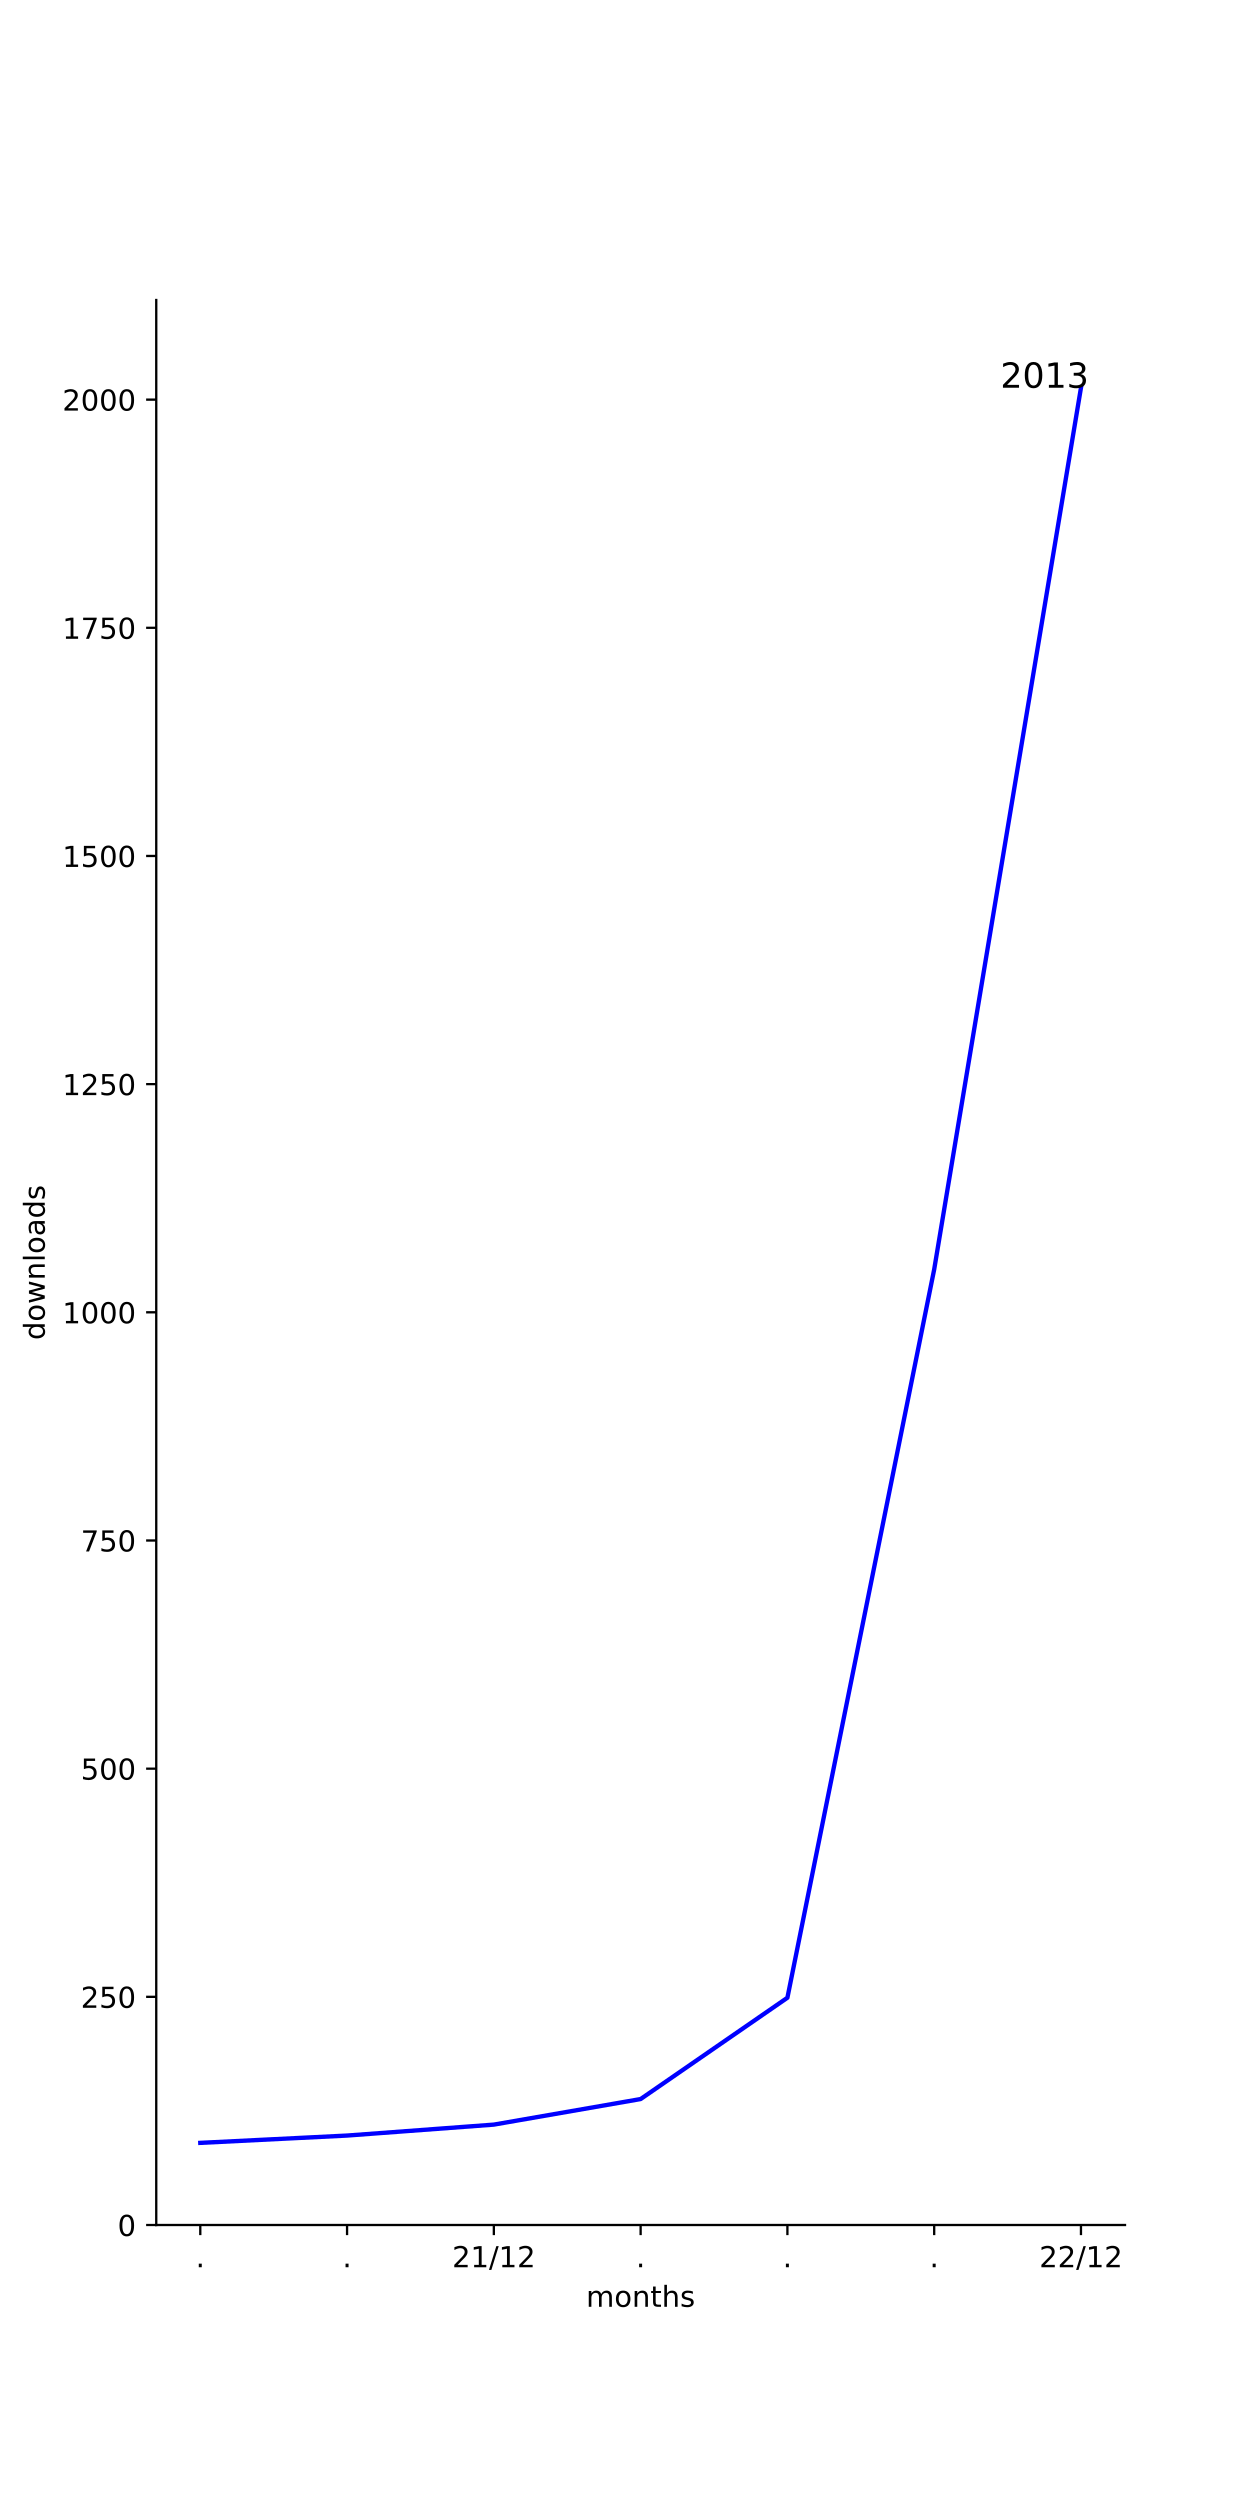
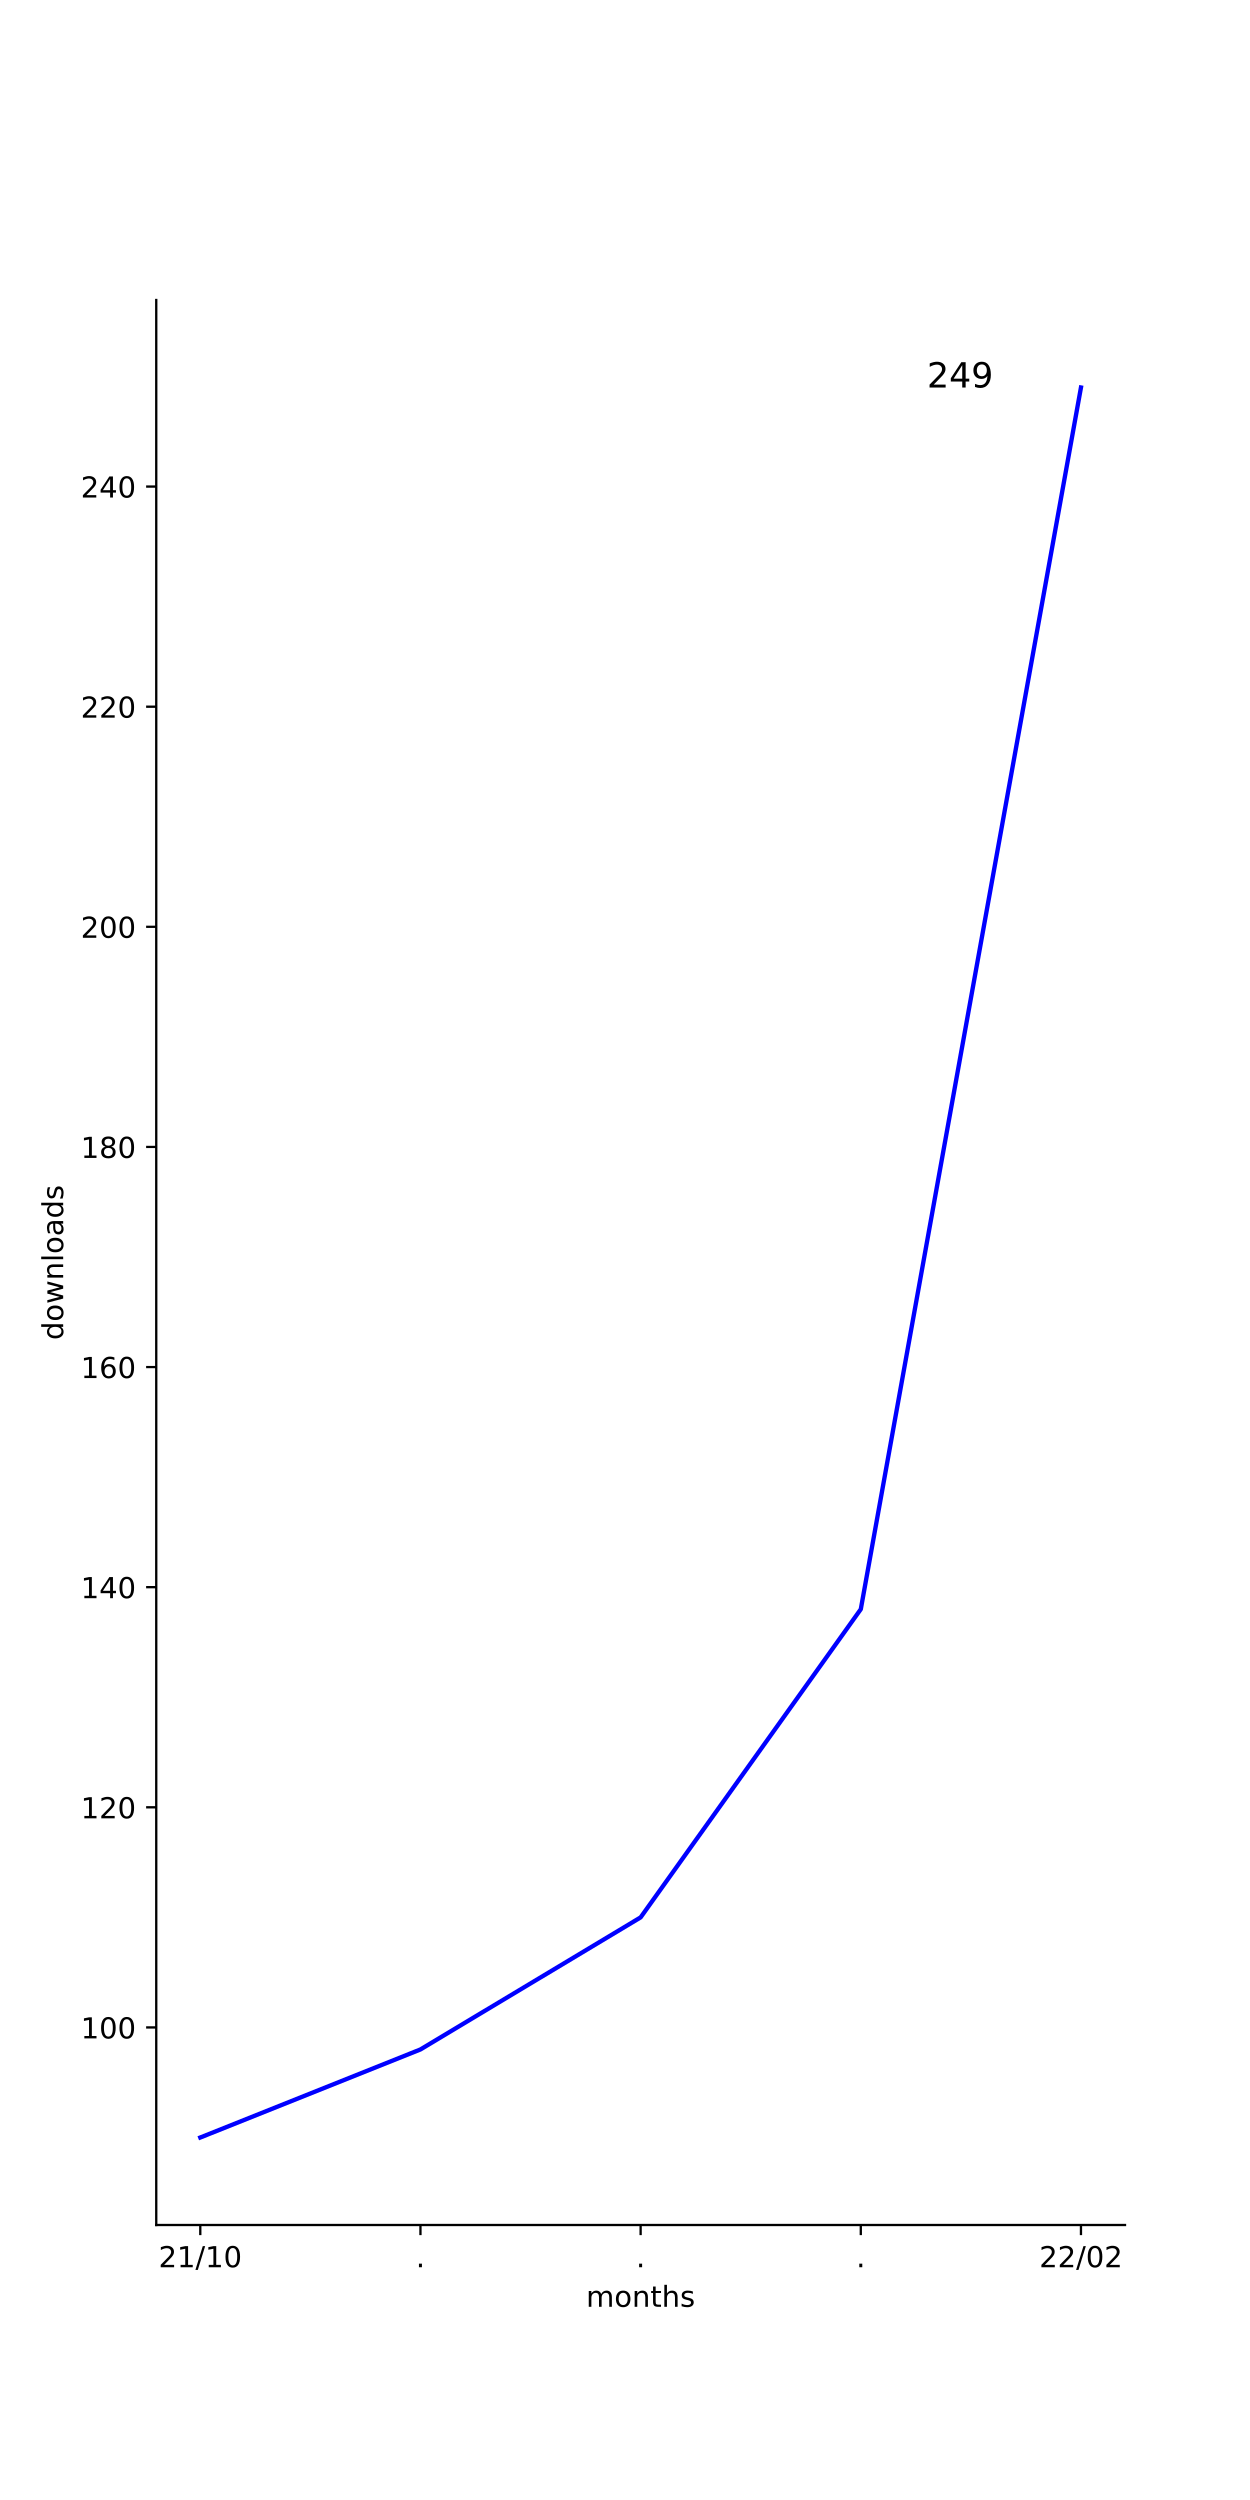
<svg xmlns="http://www.w3.org/2000/svg" xmlns:xlink="http://www.w3.org/1999/xlink" width="432pt" height="864pt" viewBox="0 0 432 864" version="1.1">
  <defs>
    <style type="text/css">*{stroke-linejoin: round; stroke-linecap: butt}</style>
  </defs>
  <g id="figure_1">
    <g id="patch_1">
      <path d="M 0 864  L 432 864  L 432 0  L 0 0  z " style="fill: #ffffff" />
    </g>
    <g id="axes_1">
      <g id="patch_2">
        <path d="M 54 768.96  L 388.8 768.96  L 388.8 103.68  L 54 103.68  z " style="fill: #ffffff" />
      </g>
      <g id="matplotlib.axis_1">
        <g id="xtick_1">
          <g id="line2d_1">
            <defs>
-               <path id="maed17d8921" d="M 0 0  L 0 3.5  " style="stroke: #000000; stroke-width: 0.8" />
-             </defs>
-             <g>
-               <use xlink:href="#maed17d8921" x="69.218" y="768.96" style="stroke: #000000; stroke-width: 0.8" />
+               <path id="mf2c055a381" d="M 0 0  L 0 3.5  " style="stroke: #000000; stroke-width: 0.8" />
+             </defs>
+             <g>
+               <use xlink:href="#mf2c055a381" x="69.218" y="768.96" style="stroke: #000000; stroke-width: 0.8" />
            </g>
          </g>
          <g id="text_1">
-             <g transform="translate(67.62912 783.5584)scale(0.1 -0.1)">
-               <defs>
-                 <path id="DejaVuSans-2e" d="M 684 794  L 1344 794  L 1344 0  L 684 0  L 684 794  z " transform="scale(0.015625)" />
-               </defs>
-               <use xlink:href="#DejaVuSans-2e" />
-             </g>
-           </g>
-         </g>
-         <g id="xtick_2">
-           <g id="line2d_2">
-             <g>
-               <use xlink:href="#maed17d8921" x="119.945" y="768.96" style="stroke: #000000; stroke-width: 0.8" />
-             </g>
-           </g>
-           <g id="text_2">
-             <g transform="translate(118.3564 783.5584)scale(0.1 -0.1)">
-               <use xlink:href="#DejaVuSans-2e" />
-             </g>
-           </g>
-         </g>
-         <g id="xtick_3">
-           <g id="line2d_3">
-             <g>
-               <use xlink:href="#maed17d8921" x="170.673" y="768.96" style="stroke: #000000; stroke-width: 0.8" />
-             </g>
-           </g>
-           <g id="text_3">
-             <g transform="translate(156.2634 783.5584)scale(0.1 -0.1)">
+             <g transform="translate(54.80881 783.5584)scale(0.1 -0.1)">
              <defs>
                <path id="DejaVuSans-32" d="M 1228 531  L 3431 531  L 3431 0  L 469 0  L 469 531  Q 828 903 1448 1529  Q 2069 2156 2228 2338  Q 2531 2678 2651 2914  Q 2772 3150 2772 3378  Q 2772 3750 2511 3984  Q 2250 4219 1831 4219  Q 1534 4219 1204 4116  Q 875 4013 500 3803  L 500 4441  Q 881 4594 1212 4672  Q 1544 4750 1819 4750  Q 2544 4750 2975 4387  Q 3406 4025 3406 3419  Q 3406 3131 3298 2873  Q 3191 2616 2906 2266  Q 2828 2175 2409 1742  Q 1991 1309 1228 531  z " transform="scale(0.015625)" />
                <path id="DejaVuSans-31" d="M 794 531  L 1825 531  L 1825 4091  L 703 3866  L 703 4441  L 1819 4666  L 2450 4666  L 2450 531  L 3481 531  L 3481 0  L 794 0  L 794 531  z " transform="scale(0.015625)" />
                <path id="DejaVuSans-2f" d="M 1625 4666  L 2156 4666  L 531 -594  L 0 -594  L 1625 4666  z " transform="scale(0.015625)" />
+                 <path id="DejaVuSans-30" d="M 2034 4250  Q 1547 4250 1301 3770  Q 1056 3291 1056 2328  Q 1056 1369 1301 889  Q 1547 409 2034 409  Q 2525 409 2770 889  Q 3016 1369 3016 2328  Q 3016 3291 2770 3770  Q 2525 4250 2034 4250  z M 2034 4750  Q 2819 4750 3233 4129  Q 3647 3509 3647 2328  Q 3647 1150 3233 529  Q 2819 -91 2034 -91  Q 1250 -91 836 529  Q 422 1150 422 2328  Q 422 3509 836 4129  Q 1250 4750 2034 4750  z " transform="scale(0.015625)" />
              </defs>
              <use xlink:href="#DejaVuSans-32" />
              <use xlink:href="#DejaVuSans-31" x="63.623" />
              <use xlink:href="#DejaVuSans-2f" x="127.246" />
              <use xlink:href="#DejaVuSans-31" x="160.938" />
-               <use xlink:href="#DejaVuSans-32" x="224.561" />
+               <use xlink:href="#DejaVuSans-30" x="224.561" />
+             </g>
+           </g>
+         </g>
+         <g id="xtick_2">
+           <g id="line2d_2">
+             <g>
+               <use xlink:href="#mf2c055a381" x="145.309" y="768.96" style="stroke: #000000; stroke-width: 0.8" />
+             </g>
+           </g>
+           <g id="text_2">
+             <g transform="translate(143.72 783.5584)scale(0.1 -0.1)">
+               <defs>
+                 <path id="DejaVuSans-2e" d="M 684 794  L 1344 794  L 1344 0  L 684 0  L 684 794  z " transform="scale(0.015625)" />
+               </defs>
+               <use xlink:href="#DejaVuSans-2e" />
+             </g>
+           </g>
+         </g>
+         <g id="xtick_3">
+           <g id="line2d_3">
+             <g>
+               <use xlink:href="#mf2c055a381" x="221.4" y="768.96" style="stroke: #000000; stroke-width: 0.8" />
+             </g>
+           </g>
+           <g id="text_3">
+             <g transform="translate(219.8109 783.5584)scale(0.1 -0.1)">
+               <use xlink:href="#DejaVuSans-2e" />
            </g>
          </g>
        </g>
        <g id="xtick_4">
          <g id="line2d_4">
            <g>
-               <use xlink:href="#maed17d8921" x="221.4" y="768.96" style="stroke: #000000; stroke-width: 0.8" />
+               <use xlink:href="#mf2c055a381" x="297.491" y="768.96" style="stroke: #000000; stroke-width: 0.8" />
            </g>
          </g>
          <g id="text_4">
-             <g transform="translate(219.8109 783.5584)scale(0.1 -0.1)">
+             <g transform="translate(295.9018 783.5584)scale(0.1 -0.1)">
              <use xlink:href="#DejaVuSans-2e" />
            </g>
          </g>
        </g>
        <g id="xtick_5">
          <g id="line2d_5">
            <g>
-               <use xlink:href="#maed17d8921" x="272.127" y="768.96" style="stroke: #000000; stroke-width: 0.8" />
+               <use xlink:href="#mf2c055a381" x="373.582" y="768.96" style="stroke: #000000; stroke-width: 0.8" />
            </g>
          </g>
          <g id="text_5">
-             <g transform="translate(270.5382 783.5584)scale(0.1 -0.1)">
-               <use xlink:href="#DejaVuSans-2e" />
-             </g>
-           </g>
-         </g>
-         <g id="xtick_6">
-           <g id="line2d_6">
-             <g>
-               <use xlink:href="#maed17d8921" x="322.855" y="768.96" style="stroke: #000000; stroke-width: 0.8" />
-             </g>
-           </g>
-           <g id="text_6">
-             <g transform="translate(321.2655 783.5584)scale(0.1 -0.1)">
-               <use xlink:href="#DejaVuSans-2e" />
-             </g>
-           </g>
-         </g>
-         <g id="xtick_7">
-           <g id="line2d_7">
-             <g>
-               <use xlink:href="#maed17d8921" x="373.582" y="768.96" style="stroke: #000000; stroke-width: 0.8" />
-             </g>
-           </g>
-           <g id="text_7">
            <g transform="translate(359.1724 783.5584)scale(0.1 -0.1)">
              <use xlink:href="#DejaVuSans-32" />
              <use xlink:href="#DejaVuSans-32" x="63.623" />
              <use xlink:href="#DejaVuSans-2f" x="127.246" />
-               <use xlink:href="#DejaVuSans-31" x="160.938" />
+               <use xlink:href="#DejaVuSans-30" x="160.938" />
              <use xlink:href="#DejaVuSans-32" x="224.561" />
            </g>
          </g>
        </g>
-         <g id="text_8">
+         <g id="text_6">
          <g transform="translate(202.568 797.2366)scale(0.1 -0.1)">
            <defs>
              <path id="DejaVuSans-6d" d="M 3328 2828  Q 3544 3216 3844 3400  Q 4144 3584 4550 3584  Q 5097 3584 5394 3201  Q 5691 2819 5691 2113  L 5691 0  L 5113 0  L 5113 2094  Q 5113 2597 4934 2840  Q 4756 3084 4391 3084  Q 3944 3084 3684 2787  Q 3425 2491 3425 1978  L 3425 0  L 2847 0  L 2847 2094  Q 2847 2600 2669 2842  Q 2491 3084 2119 3084  Q 1678 3084 1418 2786  Q 1159 2488 1159 1978  L 1159 0  L 581 0  L 581 3500  L 1159 3500  L 1159 2956  Q 1356 3278 1631 3431  Q 1906 3584 2284 3584  Q 2666 3584 2933 3390  Q 3200 3197 3328 2828  z " transform="scale(0.015625)" />
              <path id="DejaVuSans-6f" d="M 1959 3097  Q 1497 3097 1228 2736  Q 959 2375 959 1747  Q 959 1119 1226 758  Q 1494 397 1959 397  Q 2419 397 2687 759  Q 2956 1122 2956 1747  Q 2956 2369 2687 2733  Q 2419 3097 1959 3097  z M 1959 3584  Q 2709 3584 3137 3096  Q 3566 2609 3566 1747  Q 3566 888 3137 398  Q 2709 -91 1959 -91  Q 1206 -91 779 398  Q 353 888 353 1747  Q 353 2609 779 3096  Q 1206 3584 1959 3584  z " transform="scale(0.015625)" />
              <path id="DejaVuSans-6e" d="M 3513 2113  L 3513 0  L 2938 0  L 2938 2094  Q 2938 2591 2744 2837  Q 2550 3084 2163 3084  Q 1697 3084 1428 2787  Q 1159 2491 1159 1978  L 1159 0  L 581 0  L 581 3500  L 1159 3500  L 1159 2956  Q 1366 3272 1645 3428  Q 1925 3584 2291 3584  Q 2894 3584 3203 3211  Q 3513 2838 3513 2113  z " transform="scale(0.015625)" />
              <path id="DejaVuSans-74" d="M 1172 4494  L 1172 3500  L 2356 3500  L 2356 3053  L 1172 3053  L 1172 1153  Q 1172 725 1289 603  Q 1406 481 1766 481  L 2356 481  L 2356 0  L 1766 0  Q 1100 0 847 248  Q 594 497 594 1153  L 594 3053  L 172 3053  L 172 3500  L 594 3500  L 594 4494  L 1172 4494  z " transform="scale(0.015625)" />
              <path id="DejaVuSans-68" d="M 3513 2113  L 3513 0  L 2938 0  L 2938 2094  Q 2938 2591 2744 2837  Q 2550 3084 2163 3084  Q 1697 3084 1428 2787  Q 1159 2491 1159 1978  L 1159 0  L 581 0  L 581 4863  L 1159 4863  L 1159 2956  Q 1366 3272 1645 3428  Q 1925 3584 2291 3584  Q 2894 3584 3203 3211  Q 3513 2838 3513 2113  z " transform="scale(0.015625)" />
              <path id="DejaVuSans-73" d="M 2834 3397  L 2834 2853  Q 2591 2978 2328 3040  Q 2066 3103 1784 3103  Q 1356 3103 1142 2972  Q 928 2841 928 2578  Q 928 2378 1081 2264  Q 1234 2150 1697 2047  L 1894 2003  Q 2506 1872 2764 1633  Q 3022 1394 3022 966  Q 3022 478 2636 193  Q 2250 -91 1575 -91  Q 1294 -91 989 -36  Q 684 19 347 128  L 347 722  Q 666 556 975 473  Q 1284 391 1588 391  Q 1994 391 2212 530  Q 2431 669 2431 922  Q 2431 1156 2273 1281  Q 2116 1406 1581 1522  L 1381 1569  Q 847 1681 609 1914  Q 372 2147 372 2553  Q 372 3047 722 3315  Q 1072 3584 1716 3584  Q 2034 3584 2315 3537  Q 2597 3491 2834 3397  z " transform="scale(0.015625)" />
            </defs>
            <use xlink:href="#DejaVuSans-6d" />
            <use xlink:href="#DejaVuSans-6f" x="97.412" />
            <use xlink:href="#DejaVuSans-6e" x="158.594" />
            <use xlink:href="#DejaVuSans-74" x="221.973" />
            <use xlink:href="#DejaVuSans-68" x="261.182" />
            <use xlink:href="#DejaVuSans-73" x="324.561" />
          </g>
        </g>
      </g>
      <g id="matplotlib.axis_2">
        <g id="ytick_1">
+           <g id="line2d_6">
+             <defs>
+               <path id="m838e904de3" d="M 0 0  L -3.5 0  " style="stroke: #000000; stroke-width: 0.8" />
+             </defs>
+             <g>
+               <use xlink:href="#m838e904de3" x="54" y="700.682" style="stroke: #000000; stroke-width: 0.8" />
+             </g>
+           </g>
+           <g id="text_7">
+             <g transform="translate(27.9125 704.4815)scale(0.1 -0.1)">
+               <use xlink:href="#DejaVuSans-31" />
+               <use xlink:href="#DejaVuSans-30" x="63.623" />
+               <use xlink:href="#DejaVuSans-30" x="127.246" />
+             </g>
+           </g>
+         </g>
+         <g id="ytick_2">
+           <g id="line2d_7">
+             <g>
+               <use xlink:href="#m838e904de3" x="54" y="624.607" style="stroke: #000000; stroke-width: 0.8" />
+             </g>
+           </g>
+           <g id="text_8">
+             <g transform="translate(27.9125 628.406)scale(0.1 -0.1)">
+               <use xlink:href="#DejaVuSans-31" />
+               <use xlink:href="#DejaVuSans-32" x="63.623" />
+               <use xlink:href="#DejaVuSans-30" x="127.246" />
+             </g>
+           </g>
+         </g>
+         <g id="ytick_3">
          <g id="line2d_8">
-             <defs>
-               <path id="m337d431a60" d="M 0 0  L -3.5 0  " style="stroke: #000000; stroke-width: 0.8" />
-             </defs>
-             <g>
-               <use xlink:href="#m337d431a60" x="54" y="768.96" style="stroke: #000000; stroke-width: 0.8" />
+             <g>
+               <use xlink:href="#m838e904de3" x="54" y="548.531" style="stroke: #000000; stroke-width: 0.8" />
            </g>
          </g>
          <g id="text_9">
-             <g transform="translate(40.6375 772.7592)scale(0.1 -0.1)">
-               <defs>
-                 <path id="DejaVuSans-30" d="M 2034 4250  Q 1547 4250 1301 3770  Q 1056 3291 1056 2328  Q 1056 1369 1301 889  Q 1547 409 2034 409  Q 2525 409 2770 889  Q 3016 1369 3016 2328  Q 3016 3291 2770 3770  Q 2525 4250 2034 4250  z M 2034 4750  Q 2819 4750 3233 4129  Q 3647 3509 3647 2328  Q 3647 1150 3233 529  Q 2819 -91 2034 -91  Q 1250 -91 836 529  Q 422 1150 422 2328  Q 422 3509 836 4129  Q 1250 4750 2034 4750  z " transform="scale(0.015625)" />
-               </defs>
-               <use xlink:href="#DejaVuSans-30" />
-             </g>
-           </g>
-         </g>
-         <g id="ytick_2">
+             <g transform="translate(27.9125 552.3305)scale(0.1 -0.1)">
+               <defs>
+                 <path id="DejaVuSans-34" d="M 2419 4116  L 825 1625  L 2419 1625  L 2419 4116  z M 2253 4666  L 3047 4666  L 3047 1625  L 3713 1625  L 3713 1100  L 3047 1100  L 3047 0  L 2419 0  L 2419 1100  L 313 1100  L 313 1709  L 2253 4666  z " transform="scale(0.015625)" />
+               </defs>
+               <use xlink:href="#DejaVuSans-31" />
+               <use xlink:href="#DejaVuSans-34" x="63.623" />
+               <use xlink:href="#DejaVuSans-30" x="127.246" />
+             </g>
+           </g>
+         </g>
+         <g id="ytick_4">
          <g id="line2d_9">
            <g>
-               <use xlink:href="#m337d431a60" x="54" y="690.104" style="stroke: #000000; stroke-width: 0.8" />
+               <use xlink:href="#m838e904de3" x="54" y="472.456" style="stroke: #000000; stroke-width: 0.8" />
            </g>
          </g>
          <g id="text_10">
-             <g transform="translate(27.9125 693.9028)scale(0.1 -0.1)">
-               <defs>
-                 <path id="DejaVuSans-35" d="M 691 4666  L 3169 4666  L 3169 4134  L 1269 4134  L 1269 2991  Q 1406 3038 1543 3061  Q 1681 3084 1819 3084  Q 2600 3084 3056 2656  Q 3513 2228 3513 1497  Q 3513 744 3044 326  Q 2575 -91 1722 -91  Q 1428 -91 1123 -41  Q 819 9 494 109  L 494 744  Q 775 591 1075 516  Q 1375 441 1709 441  Q 2250 441 2565 725  Q 2881 1009 2881 1497  Q 2881 1984 2565 2268  Q 2250 2553 1709 2553  Q 1456 2553 1204 2497  Q 953 2441 691 2322  L 691 4666  z " transform="scale(0.015625)" />
-               </defs>
-               <use xlink:href="#DejaVuSans-32" />
-               <use xlink:href="#DejaVuSans-35" x="63.623" />
-               <use xlink:href="#DejaVuSans-30" x="127.246" />
-             </g>
-           </g>
-         </g>
-         <g id="ytick_3">
+             <g transform="translate(27.9125 476.2551)scale(0.1 -0.1)">
+               <defs>
+                 <path id="DejaVuSans-36" d="M 2113 2584  Q 1688 2584 1439 2293  Q 1191 2003 1191 1497  Q 1191 994 1439 701  Q 1688 409 2113 409  Q 2538 409 2786 701  Q 3034 994 3034 1497  Q 3034 2003 2786 2293  Q 2538 2584 2113 2584  z M 3366 4563  L 3366 3988  Q 3128 4100 2886 4159  Q 2644 4219 2406 4219  Q 1781 4219 1451 3797  Q 1122 3375 1075 2522  Q 1259 2794 1537 2939  Q 1816 3084 2150 3084  Q 2853 3084 3261 2657  Q 3669 2231 3669 1497  Q 3669 778 3244 343  Q 2819 -91 2113 -91  Q 1303 -91 875 529  Q 447 1150 447 2328  Q 447 3434 972 4092  Q 1497 4750 2381 4750  Q 2619 4750 2861 4703  Q 3103 4656 3366 4563  z " transform="scale(0.015625)" />
+               </defs>
+               <use xlink:href="#DejaVuSans-31" />
+               <use xlink:href="#DejaVuSans-36" x="63.623" />
+               <use xlink:href="#DejaVuSans-30" x="127.246" />
+             </g>
+           </g>
+         </g>
+         <g id="ytick_5">
          <g id="line2d_10">
            <g>
-               <use xlink:href="#m337d431a60" x="54" y="611.247" style="stroke: #000000; stroke-width: 0.8" />
+               <use xlink:href="#m838e904de3" x="54" y="396.38" style="stroke: #000000; stroke-width: 0.8" />
            </g>
          </g>
          <g id="text_11">
-             <g transform="translate(27.9125 615.0464)scale(0.1 -0.1)">
-               <use xlink:href="#DejaVuSans-35" />
+             <g transform="translate(27.9125 400.1796)scale(0.1 -0.1)">
+               <defs>
+                 <path id="DejaVuSans-38" d="M 2034 2216  Q 1584 2216 1326 1975  Q 1069 1734 1069 1313  Q 1069 891 1326 650  Q 1584 409 2034 409  Q 2484 409 2743 651  Q 3003 894 3003 1313  Q 3003 1734 2745 1975  Q 2488 2216 2034 2216  z M 1403 2484  Q 997 2584 770 2862  Q 544 3141 544 3541  Q 544 4100 942 4425  Q 1341 4750 2034 4750  Q 2731 4750 3128 4425  Q 3525 4100 3525 3541  Q 3525 3141 3298 2862  Q 3072 2584 2669 2484  Q 3125 2378 3379 2068  Q 3634 1759 3634 1313  Q 3634 634 3220 271  Q 2806 -91 2034 -91  Q 1263 -91 848 271  Q 434 634 434 1313  Q 434 1759 690 2068  Q 947 2378 1403 2484  z M 1172 3481  Q 1172 3119 1398 2916  Q 1625 2713 2034 2713  Q 2441 2713 2670 2916  Q 2900 3119 2900 3481  Q 2900 3844 2670 4047  Q 2441 4250 2034 4250  Q 1625 4250 1398 4047  Q 1172 3844 1172 3481  z " transform="scale(0.015625)" />
+               </defs>
+               <use xlink:href="#DejaVuSans-31" />
+               <use xlink:href="#DejaVuSans-38" x="63.623" />
+               <use xlink:href="#DejaVuSans-30" x="127.246" />
+             </g>
+           </g>
+         </g>
+         <g id="ytick_6">
+           <g id="line2d_11">
+             <g>
+               <use xlink:href="#m838e904de3" x="54" y="320.305" style="stroke: #000000; stroke-width: 0.8" />
+             </g>
+           </g>
+           <g id="text_12">
+             <g transform="translate(27.9125 324.1041)scale(0.1 -0.1)">
+               <use xlink:href="#DejaVuSans-32" />
              <use xlink:href="#DejaVuSans-30" x="63.623" />
              <use xlink:href="#DejaVuSans-30" x="127.246" />
            </g>
          </g>
        </g>
-         <g id="ytick_4">
-           <g id="line2d_11">
-             <g>
-               <use xlink:href="#m337d431a60" x="54" y="532.391" style="stroke: #000000; stroke-width: 0.8" />
-             </g>
-           </g>
-           <g id="text_12">
-             <g transform="translate(27.9125 536.19)scale(0.1 -0.1)">
-               <defs>
-                 <path id="DejaVuSans-37" d="M 525 4666  L 3525 4666  L 3525 4397  L 1831 0  L 1172 0  L 2766 4134  L 525 4134  L 525 4666  z " transform="scale(0.015625)" />
-               </defs>
-               <use xlink:href="#DejaVuSans-37" />
-               <use xlink:href="#DejaVuSans-35" x="63.623" />
-               <use xlink:href="#DejaVuSans-30" x="127.246" />
-             </g>
-           </g>
-         </g>
-         <g id="ytick_5">
+         <g id="ytick_7">
          <g id="line2d_12">
            <g>
-               <use xlink:href="#m337d431a60" x="54" y="453.534" style="stroke: #000000; stroke-width: 0.8" />
+               <use xlink:href="#m838e904de3" x="54" y="244.229" style="stroke: #000000; stroke-width: 0.8" />
            </g>
          </g>
          <g id="text_13">
-             <g transform="translate(21.55 457.3336)scale(0.1 -0.1)">
-               <use xlink:href="#DejaVuSans-31" />
-               <use xlink:href="#DejaVuSans-30" x="63.623" />
-               <use xlink:href="#DejaVuSans-30" x="127.246" />
-               <use xlink:href="#DejaVuSans-30" x="190.869" />
-             </g>
-           </g>
-         </g>
-         <g id="ytick_6">
+             <g transform="translate(27.9125 248.0287)scale(0.1 -0.1)">
+               <use xlink:href="#DejaVuSans-32" />
+               <use xlink:href="#DejaVuSans-32" x="63.623" />
+               <use xlink:href="#DejaVuSans-30" x="127.246" />
+             </g>
+           </g>
+         </g>
+         <g id="ytick_8">
          <g id="line2d_13">
            <g>
-               <use xlink:href="#m337d431a60" x="54" y="374.678" style="stroke: #000000; stroke-width: 0.8" />
+               <use xlink:href="#m838e904de3" x="54" y="168.154" style="stroke: #000000; stroke-width: 0.8" />
            </g>
          </g>
          <g id="text_14">
-             <g transform="translate(21.55 378.4772)scale(0.1 -0.1)">
-               <use xlink:href="#DejaVuSans-31" />
-               <use xlink:href="#DejaVuSans-32" x="63.623" />
-               <use xlink:href="#DejaVuSans-35" x="127.246" />
-               <use xlink:href="#DejaVuSans-30" x="190.869" />
-             </g>
-           </g>
-         </g>
-         <g id="ytick_7">
-           <g id="line2d_14">
-             <g>
-               <use xlink:href="#m337d431a60" x="54" y="295.822" style="stroke: #000000; stroke-width: 0.8" />
-             </g>
-           </g>
-           <g id="text_15">
-             <g transform="translate(21.55 299.6208)scale(0.1 -0.1)">
-               <use xlink:href="#DejaVuSans-31" />
-               <use xlink:href="#DejaVuSans-35" x="63.623" />
-               <use xlink:href="#DejaVuSans-30" x="127.246" />
-               <use xlink:href="#DejaVuSans-30" x="190.869" />
-             </g>
-           </g>
-         </g>
-         <g id="ytick_8">
-           <g id="line2d_15">
-             <g>
-               <use xlink:href="#m337d431a60" x="54" y="216.965" style="stroke: #000000; stroke-width: 0.8" />
-             </g>
-           </g>
-           <g id="text_16">
-             <g transform="translate(21.55 220.7643)scale(0.1 -0.1)">
-               <use xlink:href="#DejaVuSans-31" />
-               <use xlink:href="#DejaVuSans-37" x="63.623" />
-               <use xlink:href="#DejaVuSans-35" x="127.246" />
-               <use xlink:href="#DejaVuSans-30" x="190.869" />
-             </g>
-           </g>
-         </g>
-         <g id="ytick_9">
-           <g id="line2d_16">
-             <g>
-               <use xlink:href="#m337d431a60" x="54" y="138.109" style="stroke: #000000; stroke-width: 0.8" />
-             </g>
-           </g>
-           <g id="text_17">
-             <g transform="translate(21.55 141.9079)scale(0.1 -0.1)">
-               <use xlink:href="#DejaVuSans-32" />
-               <use xlink:href="#DejaVuSans-30" x="63.623" />
-               <use xlink:href="#DejaVuSans-30" x="127.246" />
-               <use xlink:href="#DejaVuSans-30" x="190.869" />
-             </g>
-           </g>
-         </g>
-         <g id="text_18">
-           <g transform="translate(15.47031 463.1028)rotate(-90)scale(0.1 -0.1)">
+             <g transform="translate(27.9125 171.9532)scale(0.1 -0.1)">
+               <use xlink:href="#DejaVuSans-32" />
+               <use xlink:href="#DejaVuSans-34" x="63.623" />
+               <use xlink:href="#DejaVuSans-30" x="127.246" />
+             </g>
+           </g>
+         </g>
+         <g id="text_15">
+           <g transform="translate(21.83281 463.1028)rotate(-90)scale(0.1 -0.1)">
            <defs>
              <path id="DejaVuSans-64" d="M 2906 2969  L 2906 4863  L 3481 4863  L 3481 0  L 2906 0  L 2906 525  Q 2725 213 2448 61  Q 2172 -91 1784 -91  Q 1150 -91 751 415  Q 353 922 353 1747  Q 353 2572 751 3078  Q 1150 3584 1784 3584  Q 2172 3584 2448 3432  Q 2725 3281 2906 2969  z M 947 1747  Q 947 1113 1208 752  Q 1469 391 1925 391  Q 2381 391 2643 752  Q 2906 1113 2906 1747  Q 2906 2381 2643 2742  Q 2381 3103 1925 3103  Q 1469 3103 1208 2742  Q 947 2381 947 1747  z " transform="scale(0.015625)" />
              <path id="DejaVuSans-77" d="M 269 3500  L 844 3500  L 1563 769  L 2278 3500  L 2956 3500  L 3675 769  L 4391 3500  L 4966 3500  L 4050 0  L 3372 0  L 2619 2869  L 1863 0  L 1184 0  L 269 3500  z " transform="scale(0.015625)" />
              <path id="DejaVuSans-6c" d="M 603 4863  L 1178 4863  L 1178 0  L 603 0  L 603 4863  z " transform="scale(0.015625)" />
              <path id="DejaVuSans-61" d="M 2194 1759  Q 1497 1759 1228 1600  Q 959 1441 959 1056  Q 959 750 1161 570  Q 1363 391 1709 391  Q 2188 391 2477 730  Q 2766 1069 2766 1631  L 2766 1759  L 2194 1759  z M 3341 1997  L 3341 0  L 2766 0  L 2766 531  Q 2569 213 2275 61  Q 1981 -91 1556 -91  Q 1019 -91 701 211  Q 384 513 384 1019  Q 384 1609 779 1909  Q 1175 2209 1959 2209  L 2766 2209  L 2766 2266  Q 2766 2663 2505 2880  Q 2244 3097 1772 3097  Q 1472 3097 1187 3025  Q 903 2953 641 2809  L 641 3341  Q 956 3463 1253 3523  Q 1550 3584 1831 3584  Q 2591 3584 2966 3190  Q 3341 2797 3341 1997  z " transform="scale(0.015625)" />
            </defs>
            <use xlink:href="#DejaVuSans-64" />
            <use xlink:href="#DejaVuSans-6f" x="63.477" />
            <use xlink:href="#DejaVuSans-77" x="124.658" />
            <use xlink:href="#DejaVuSans-6e" x="206.445" />
            <use xlink:href="#DejaVuSans-6c" x="269.824" />
            <use xlink:href="#DejaVuSans-6f" x="297.607" />
            <use xlink:href="#DejaVuSans-61" x="358.789" />
            <use xlink:href="#DejaVuSans-64" x="420.068" />
            <use xlink:href="#DejaVuSans-73" x="483.545" />
          </g>
        </g>
      </g>
-       <g id="line2d_17">
-         <path d="M 69.218 740.572  L 119.945 738.048  L 170.673 734.263  L 221.4 725.431  L 272.127 690.419  L 322.855 438.709  L 373.582 134.008  " clip-path="url(#paa9bbc30f8)" style="fill: none; stroke: #0000ff; stroke-width: 1.5; stroke-linecap: square" />
+       <g id="line2d_14">
+         <path d="M 69.218 738.72  L 145.309 708.29  L 221.4 662.645  L 297.491 556.139  L 373.582 133.92  " clip-path="url(#pd28432444a)" style="fill: none; stroke: #0000ff; stroke-width: 1.5; stroke-linecap: square" />
      </g>
      <g id="patch_3">
        <path d="M 54 768.96  L 54 103.68  " style="fill: none; stroke: #000000; stroke-width: 0.8; stroke-linejoin: miter; stroke-linecap: square" />
      </g>
      <g id="patch_4">
        <path d="M 54 768.96  L 388.8 768.96  " style="fill: none; stroke: #000000; stroke-width: 0.8; stroke-linejoin: miter; stroke-linecap: square" />
      </g>
-       <g id="text_19">
-         <g transform="translate(322.8545 134.0082)scale(0.12 -0.12)">
+       <g id="text_16">
+         <g transform="translate(297.4909 133.92)scale(0.12 -0.12)">
          <defs>
            <path id="DejaVuSans-20" transform="scale(0.015625)" />
-             <path id="DejaVuSans-33" d="M 2597 2516  Q 3050 2419 3304 2112  Q 3559 1806 3559 1356  Q 3559 666 3084 287  Q 2609 -91 1734 -91  Q 1441 -91 1130 -33  Q 819 25 488 141  L 488 750  Q 750 597 1062 519  Q 1375 441 1716 441  Q 2309 441 2620 675  Q 2931 909 2931 1356  Q 2931 1769 2642 2001  Q 2353 2234 1838 2234  L 1294 2234  L 1294 2753  L 1863 2753  Q 2328 2753 2575 2939  Q 2822 3125 2822 3475  Q 2822 3834 2567 4026  Q 2313 4219 1838 4219  Q 1578 4219 1281 4162  Q 984 4106 628 3988  L 628 4550  Q 988 4650 1302 4700  Q 1616 4750 1894 4750  Q 2613 4750 3031 4423  Q 3450 4097 3450 3541  Q 3450 3153 3228 2886  Q 3006 2619 2597 2516  z " transform="scale(0.015625)" />
+             <path id="DejaVuSans-39" d="M 703 97  L 703 672  Q 941 559 1184 500  Q 1428 441 1663 441  Q 2288 441 2617 861  Q 2947 1281 2994 2138  Q 2813 1869 2534 1725  Q 2256 1581 1919 1581  Q 1219 1581 811 2004  Q 403 2428 403 3163  Q 403 3881 828 4315  Q 1253 4750 1959 4750  Q 2769 4750 3195 4129  Q 3622 3509 3622 2328  Q 3622 1225 3098 567  Q 2575 -91 1691 -91  Q 1453 -91 1209 -44  Q 966 3 703 97  z M 1959 2075  Q 2384 2075 2632 2365  Q 2881 2656 2881 3163  Q 2881 3666 2632 3958  Q 2384 4250 1959 4250  Q 1534 4250 1286 3958  Q 1038 3666 1038 3163  Q 1038 2656 1286 2365  Q 1534 2075 1959 2075  z " transform="scale(0.015625)" />
          </defs>
          <use xlink:href="#DejaVuSans-20" />
          <use xlink:href="#DejaVuSans-20" x="31.787" />
          <use xlink:href="#DejaVuSans-20" x="63.574" />
          <use xlink:href="#DejaVuSans-20" x="95.361" />
          <use xlink:href="#DejaVuSans-20" x="127.148" />
          <use xlink:href="#DejaVuSans-20" x="158.936" />
          <use xlink:href="#DejaVuSans-32" x="190.723" />
-           <use xlink:href="#DejaVuSans-30" x="254.346" />
-           <use xlink:href="#DejaVuSans-31" x="317.969" />
-           <use xlink:href="#DejaVuSans-33" x="381.592" />
+           <use xlink:href="#DejaVuSans-34" x="254.346" />
+           <use xlink:href="#DejaVuSans-39" x="317.969" />
        </g>
      </g>
    </g>
  </g>
  <defs>
-     <clipPath id="paa9bbc30f8">
+     <clipPath id="pd28432444a">
      <rect x="54" y="103.68" width="334.8" height="665.28" />
    </clipPath>
  </defs>
</svg>
